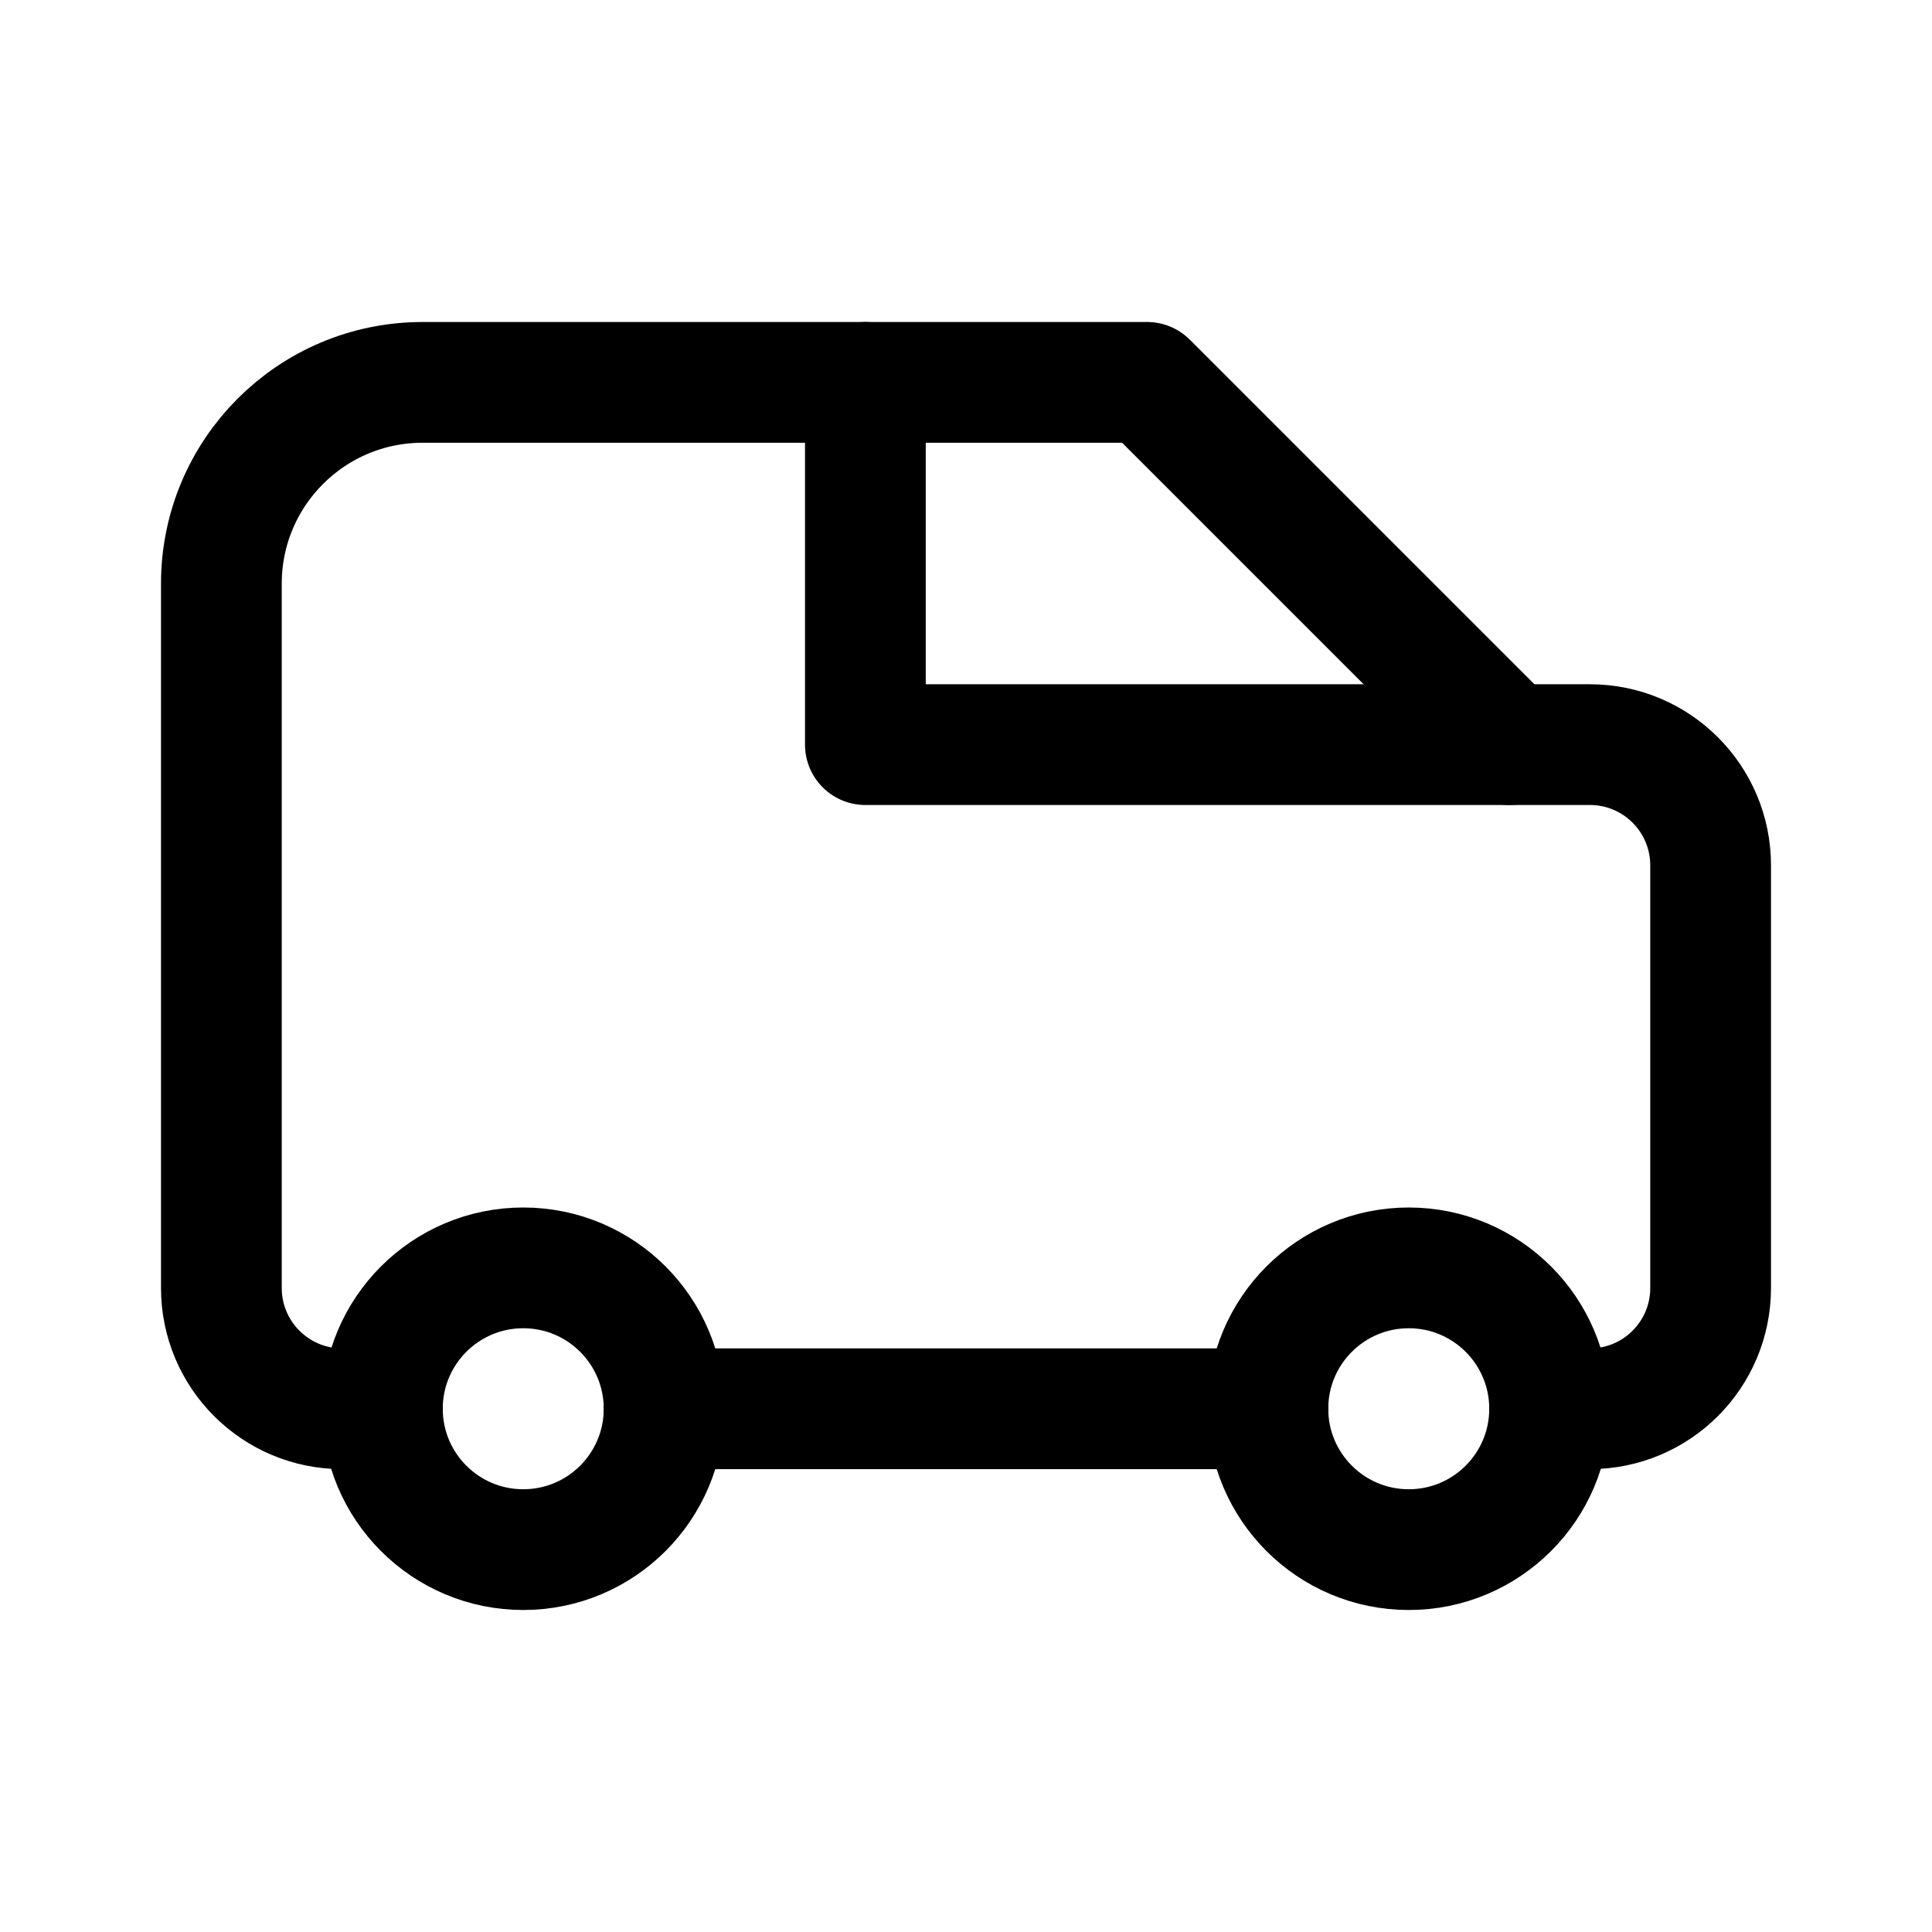
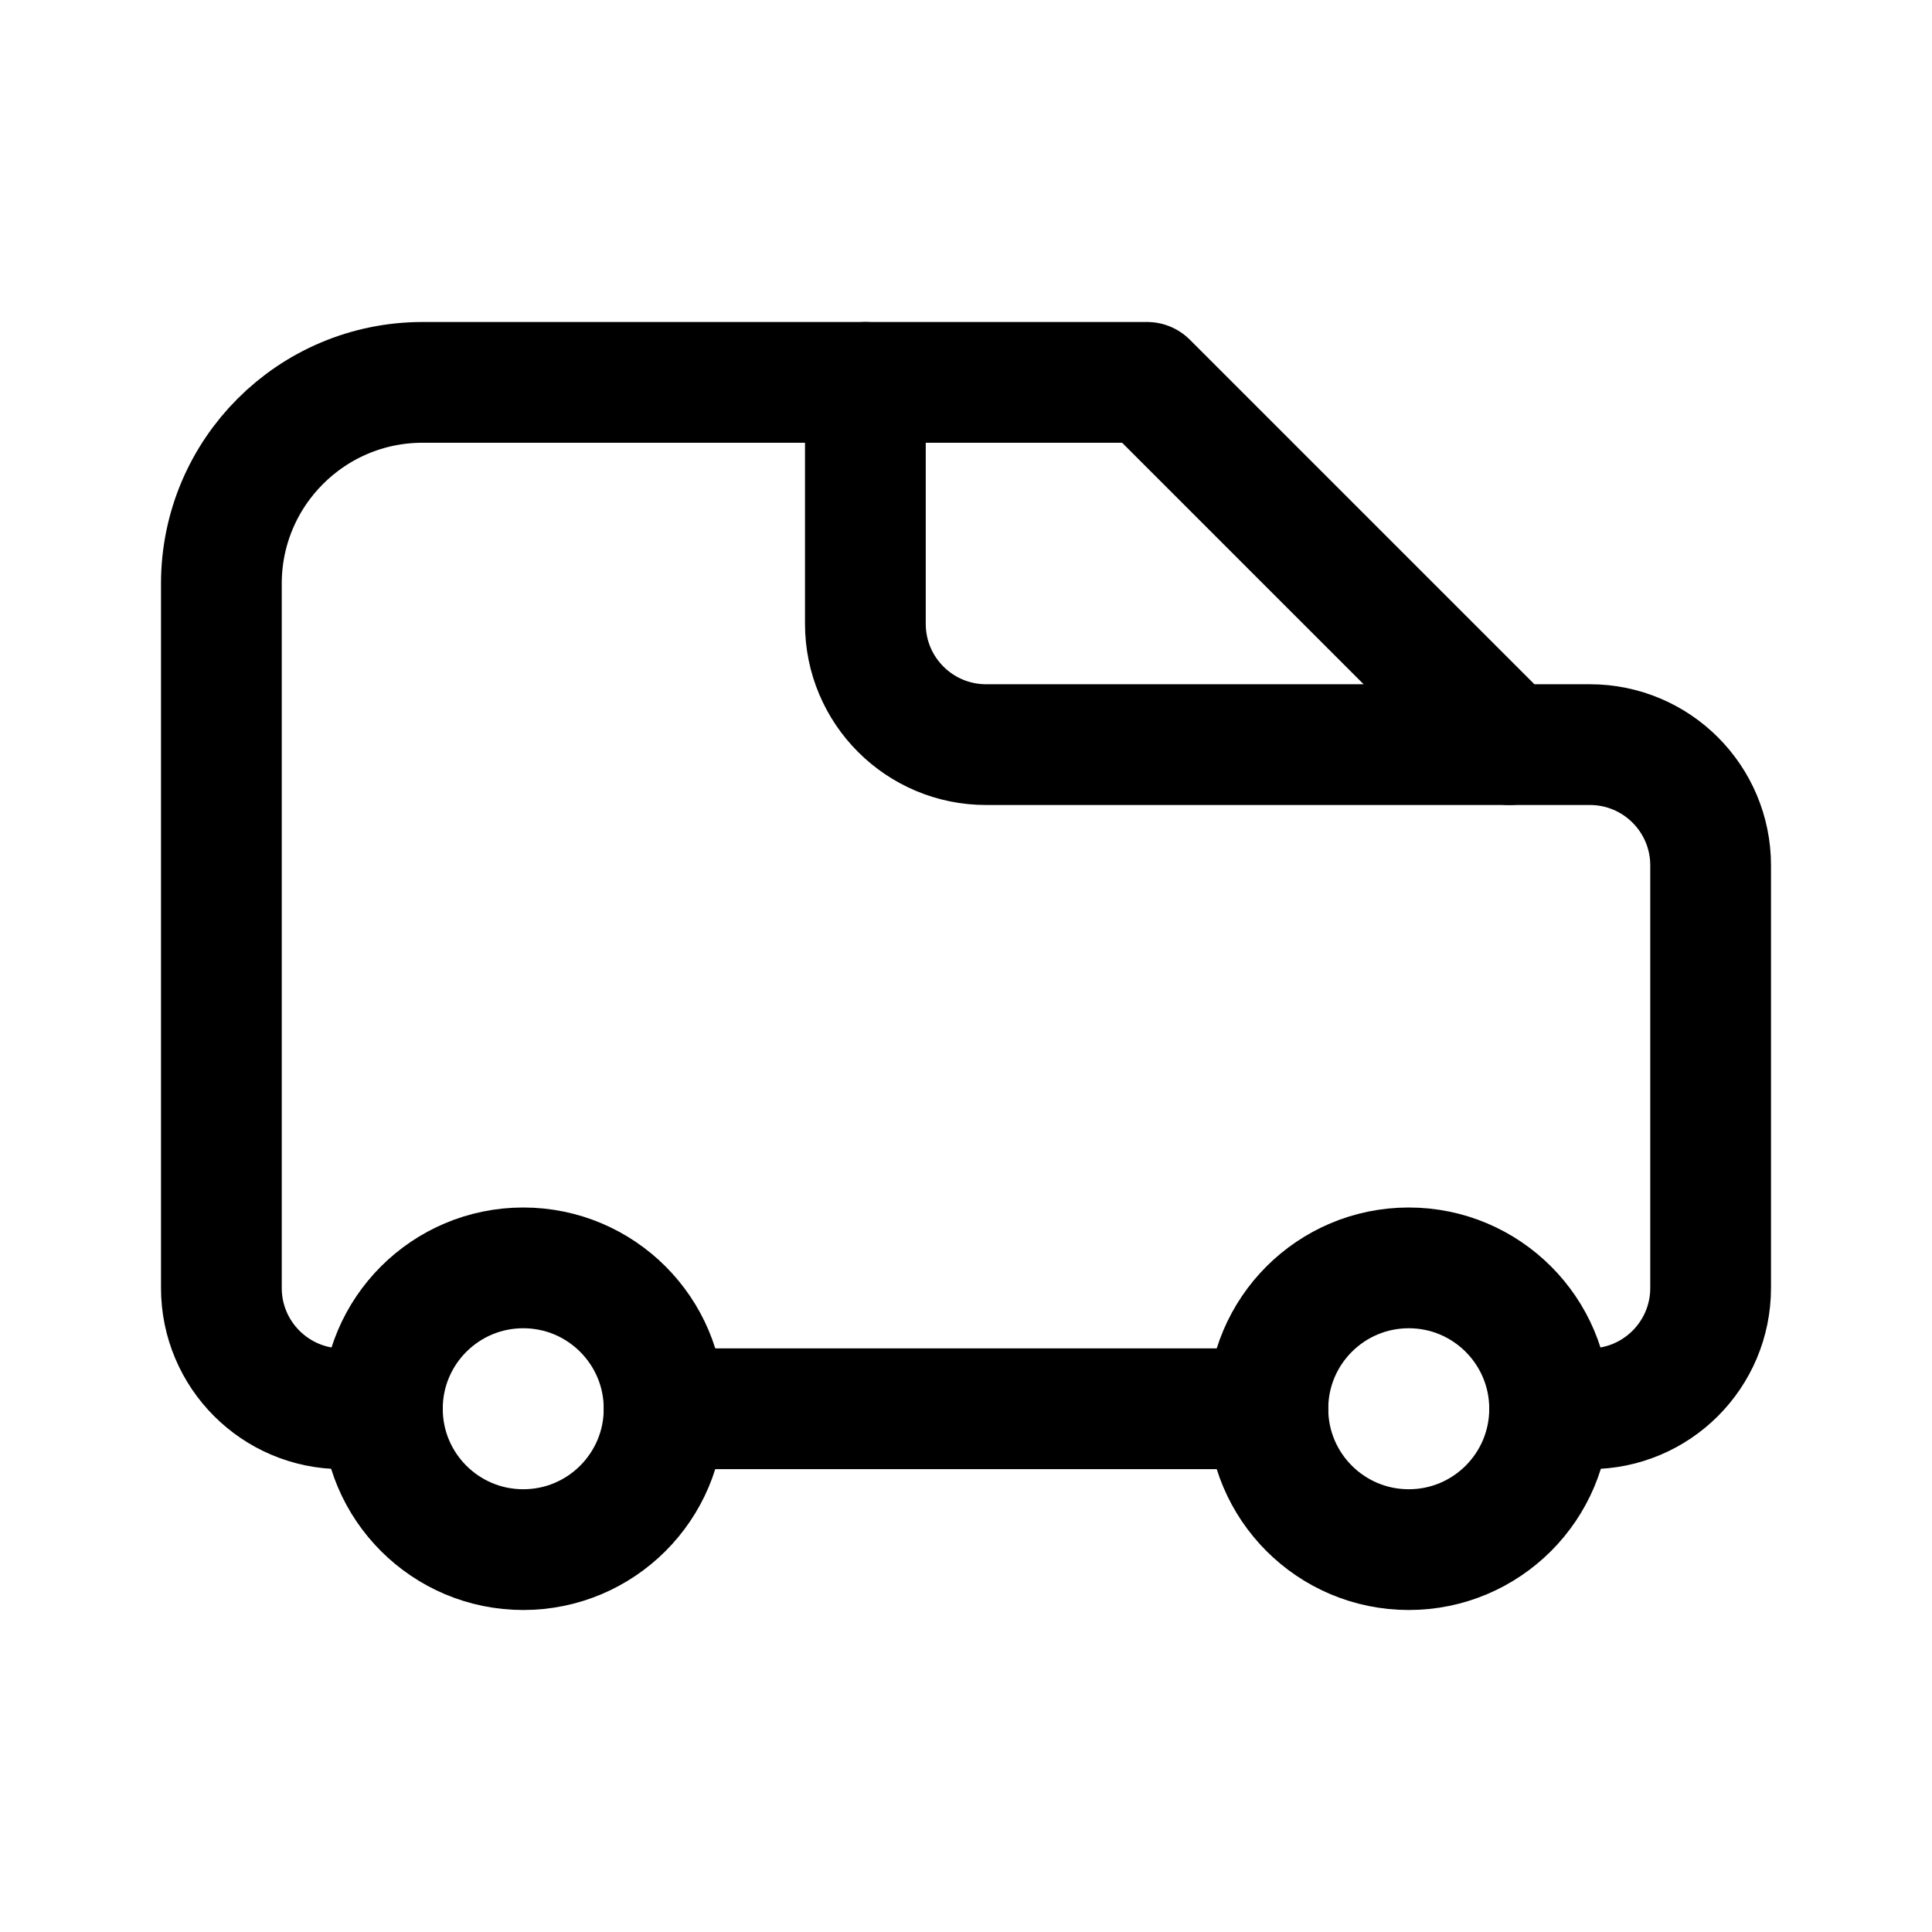
<svg xmlns="http://www.w3.org/2000/svg" viewBox="0 0 24 24" fill="none" stroke="currentColor" stroke-width="1.5" stroke-linecap="round" stroke-linejoin="round">
  <path d="M4.75 17.5H4.25A1.5 1.5 0 0 1 2.75 16V7.25A2.5 2.5 0 0 1 5.25 4.75H14.25L18.75 9.25H19.75A1.5 1.5 0 0 1 21.25 10.75V16A1.5 1.5 0 0 1 19.75 17.5H19.25" />
  <path d="M8.25 17.5H15.75" />
-   <path d="M10.75 4.75V9.25H18.75" />
+   <path d="M10.75 4.75V7.75A1.5 1.5 0 0 0 12.25 9.25H18.75" />
  <path d="M4.75 17.5A1.75 1.75 0 1 0 8.25 17.5A1.75 1.75 0 1 0 4.75 17.5Z" />
  <path d="M15.75 17.5A1.75 1.75 0 1 0 19.25 17.5A1.75 1.75 0 1 0 15.75 17.5Z" />
</svg>
